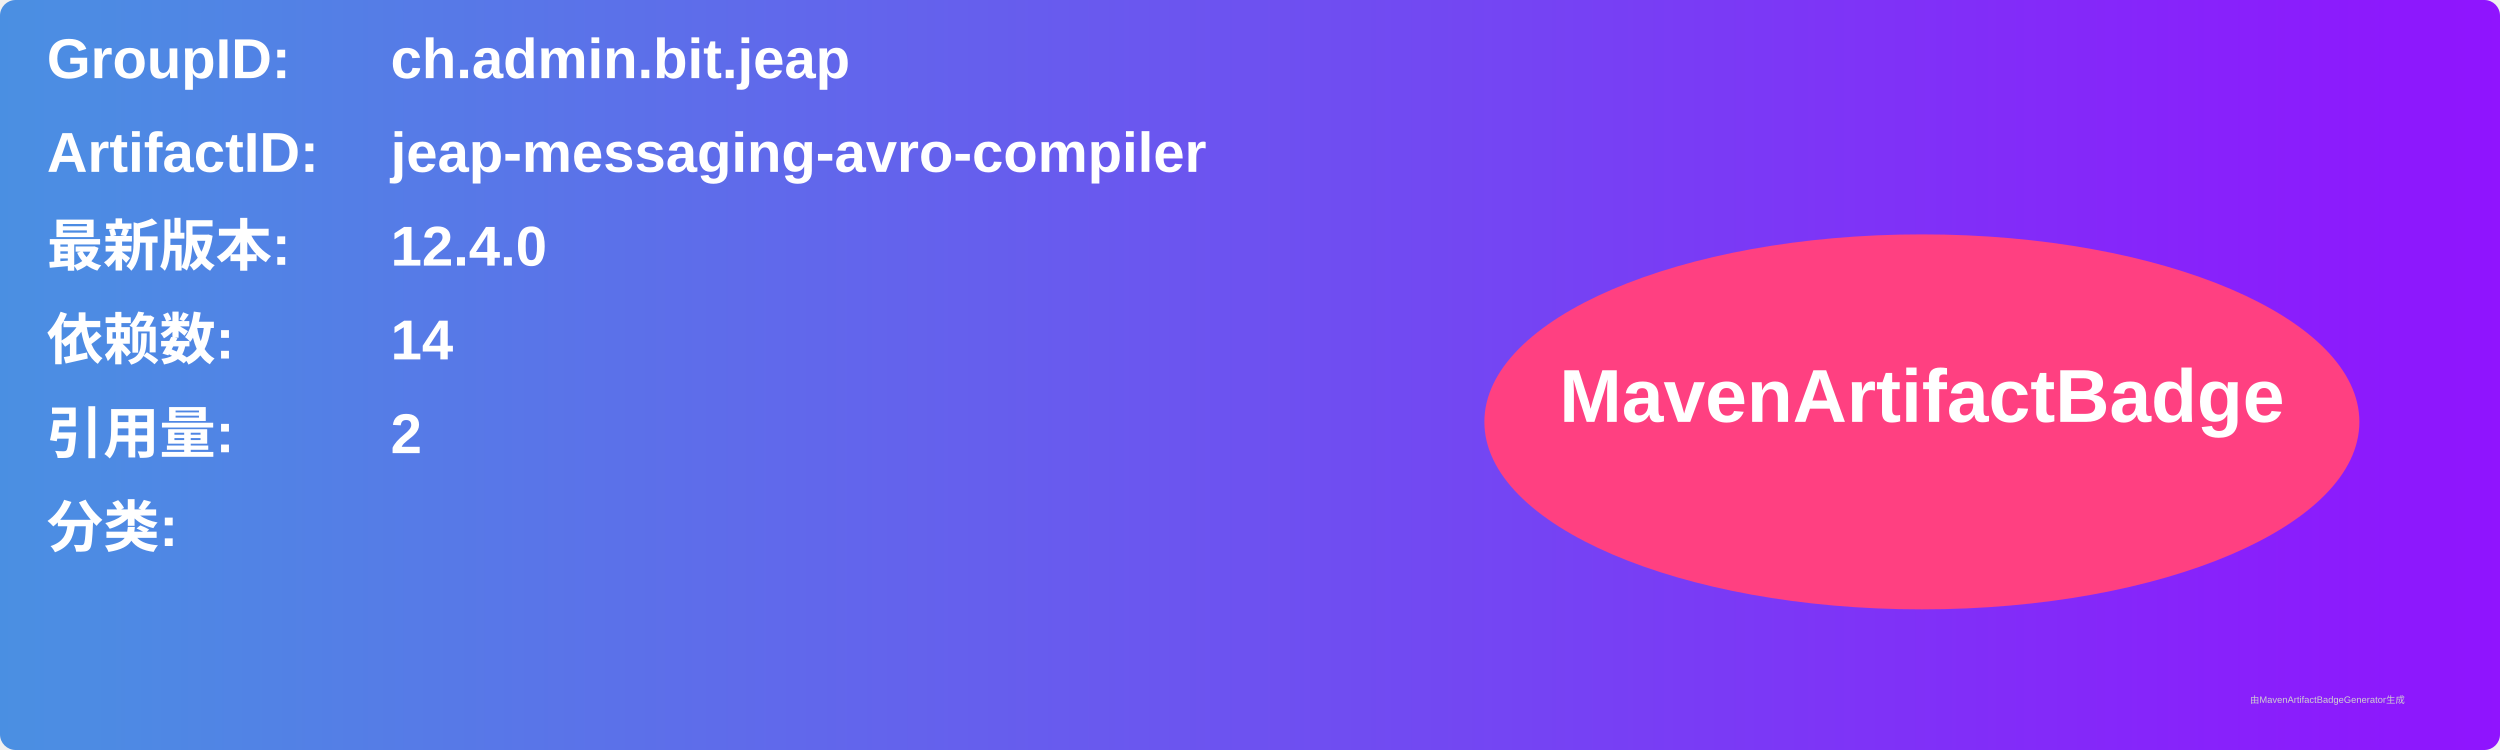
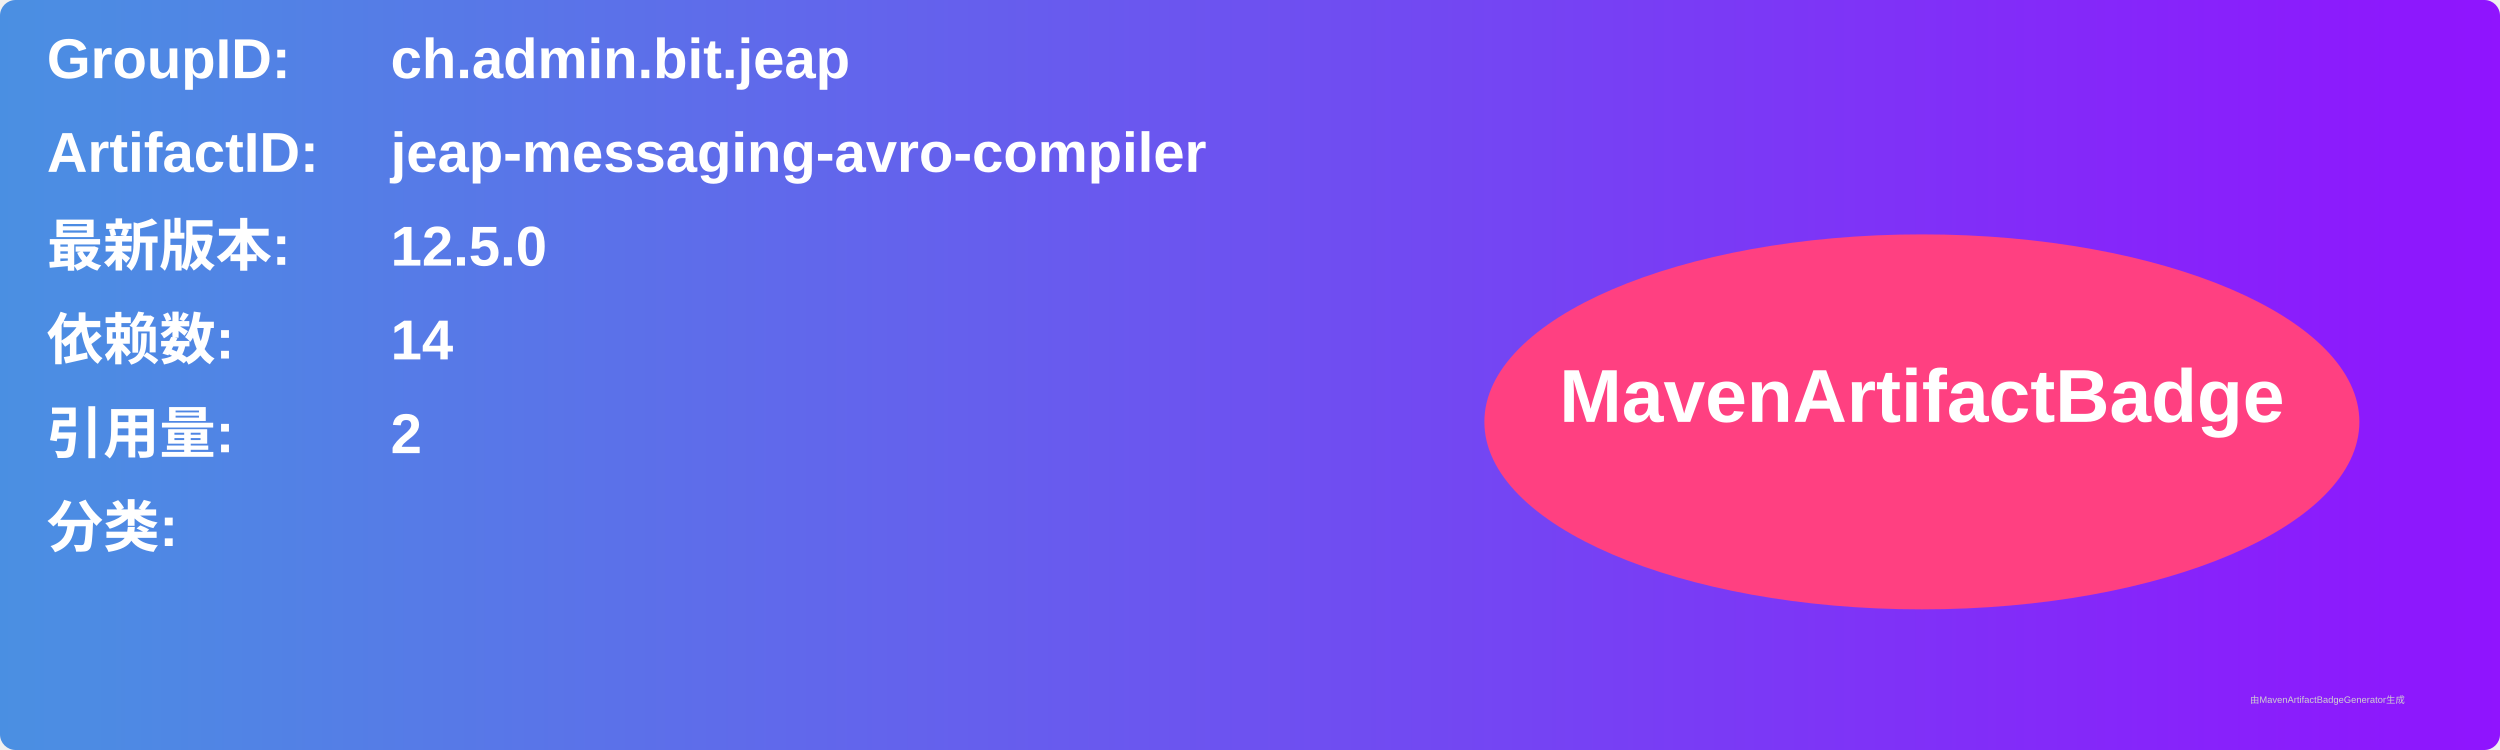
<svg xmlns="http://www.w3.org/2000/svg" width="800" height="240" viewBox="0 0 800 240">
  <linearGradient id="grad" x1="0%" y1="0%" x2="100%" y2="0%">
    <stop offset="0%" stop-color="#4a90e2" />
    <stop offset="100%" stop-color="#9013fe" />
  </linearGradient>
  <rect width="100%" height="100%" rx="5" ry="5" fill="url(#grad)" />
  <g transform="translate(15, 15)">
    <text x="0" y="10" font-family="Arial" font-size="18" fill="white" font-weight="bold" width="260">GroupID:</text>
    <text x="110" y="10" font-family="Arial" font-size="18" fill="white" font-weight="bold" width="460">ch.admin.bit.jeap</text>
    <text x="0" y="40" font-family="Arial" font-size="18" fill="white" font-weight="bold" width="260">ArtifactID:</text>
    <text x="110" y="40" font-family="Arial" font-size="18" fill="white" font-weight="bold" width="460">jeap-messaging-avro-compiler</text>
    <text x="0" y="70" font-family="Arial" font-size="18" fill="white" font-weight="bold">最新版本:</text>
    <text x="110" y="70" font-family="Arial" font-size="18" fill="white" font-weight="bold">
-       <tspan font-weight="bold">12.4.0</tspan>
+       <tspan font-weight="bold">12.5.0</tspan>
    </text>
    <text x="0" y="100" font-family="Arial" font-size="18" fill="white" font-weight="bold">依赖数: </text>
    <text x="110" y="100" font-family="Arial" font-size="18" fill="white">
      <tspan font-weight="bold">14</tspan>
    </text>
    <text x="0" y="130" font-family="Arial" font-size="18" fill="white" font-weight="bold">引用量: </text>
    <text x="110" y="130" font-family="Arial" font-size="18" fill="white">
      <tspan font-weight="bold">2</tspan>
    </text>
    <text x="0" y="160" font-family="Arial" font-size="18" fill="white" font-weight="bold">分类:</text>
    <text x="10" y="190" font-family="Arial" font-size="10" fill="white">
      <tspan font-weight="bold" />
    </text>
    <ellipse cx="600" cy="120" rx="140" ry="60" fill="#ff4081" />
    <text x="600" y="120" text-anchor="middle" font-family="Arial" font-size="24" fill="white" font-weight="bold">MavenArtifactBadge</text>
  </g>
  <text x="720" y="225" font-family="Arial" font-size="3" fill="#d0d0d0">由MavenArtifactBadgeGenerator生成</text>
</svg>
